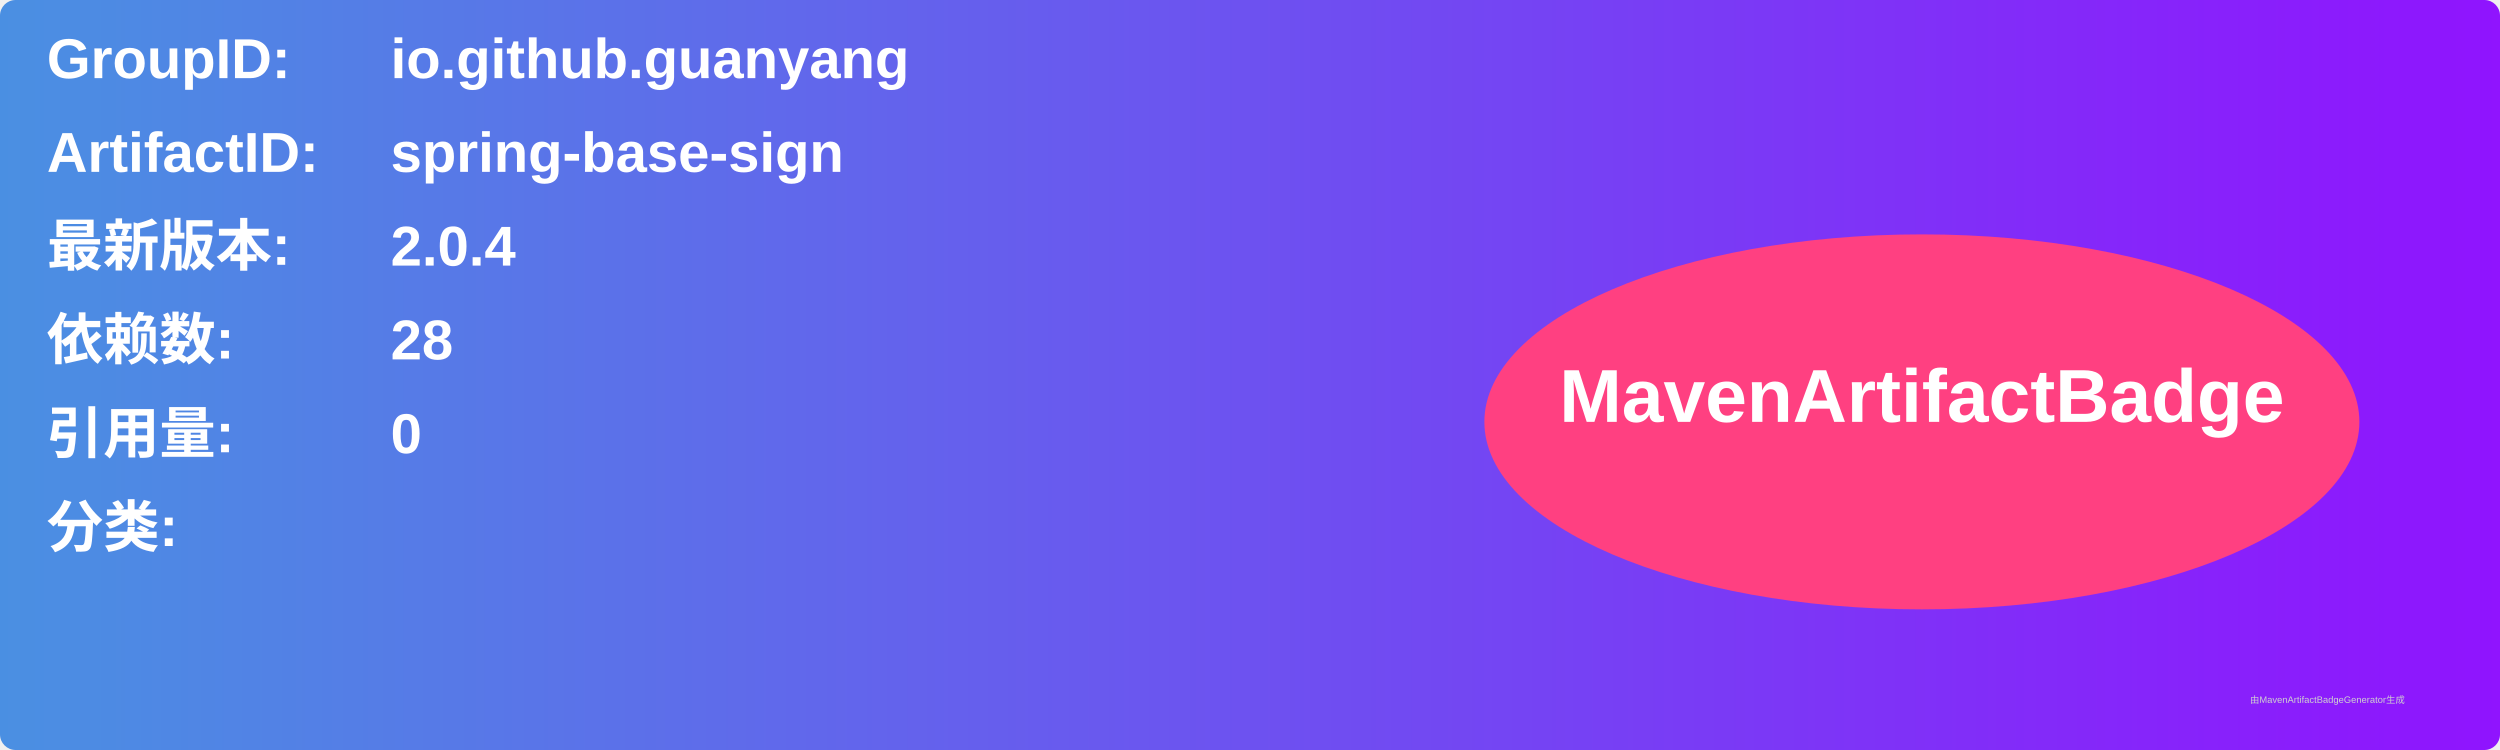
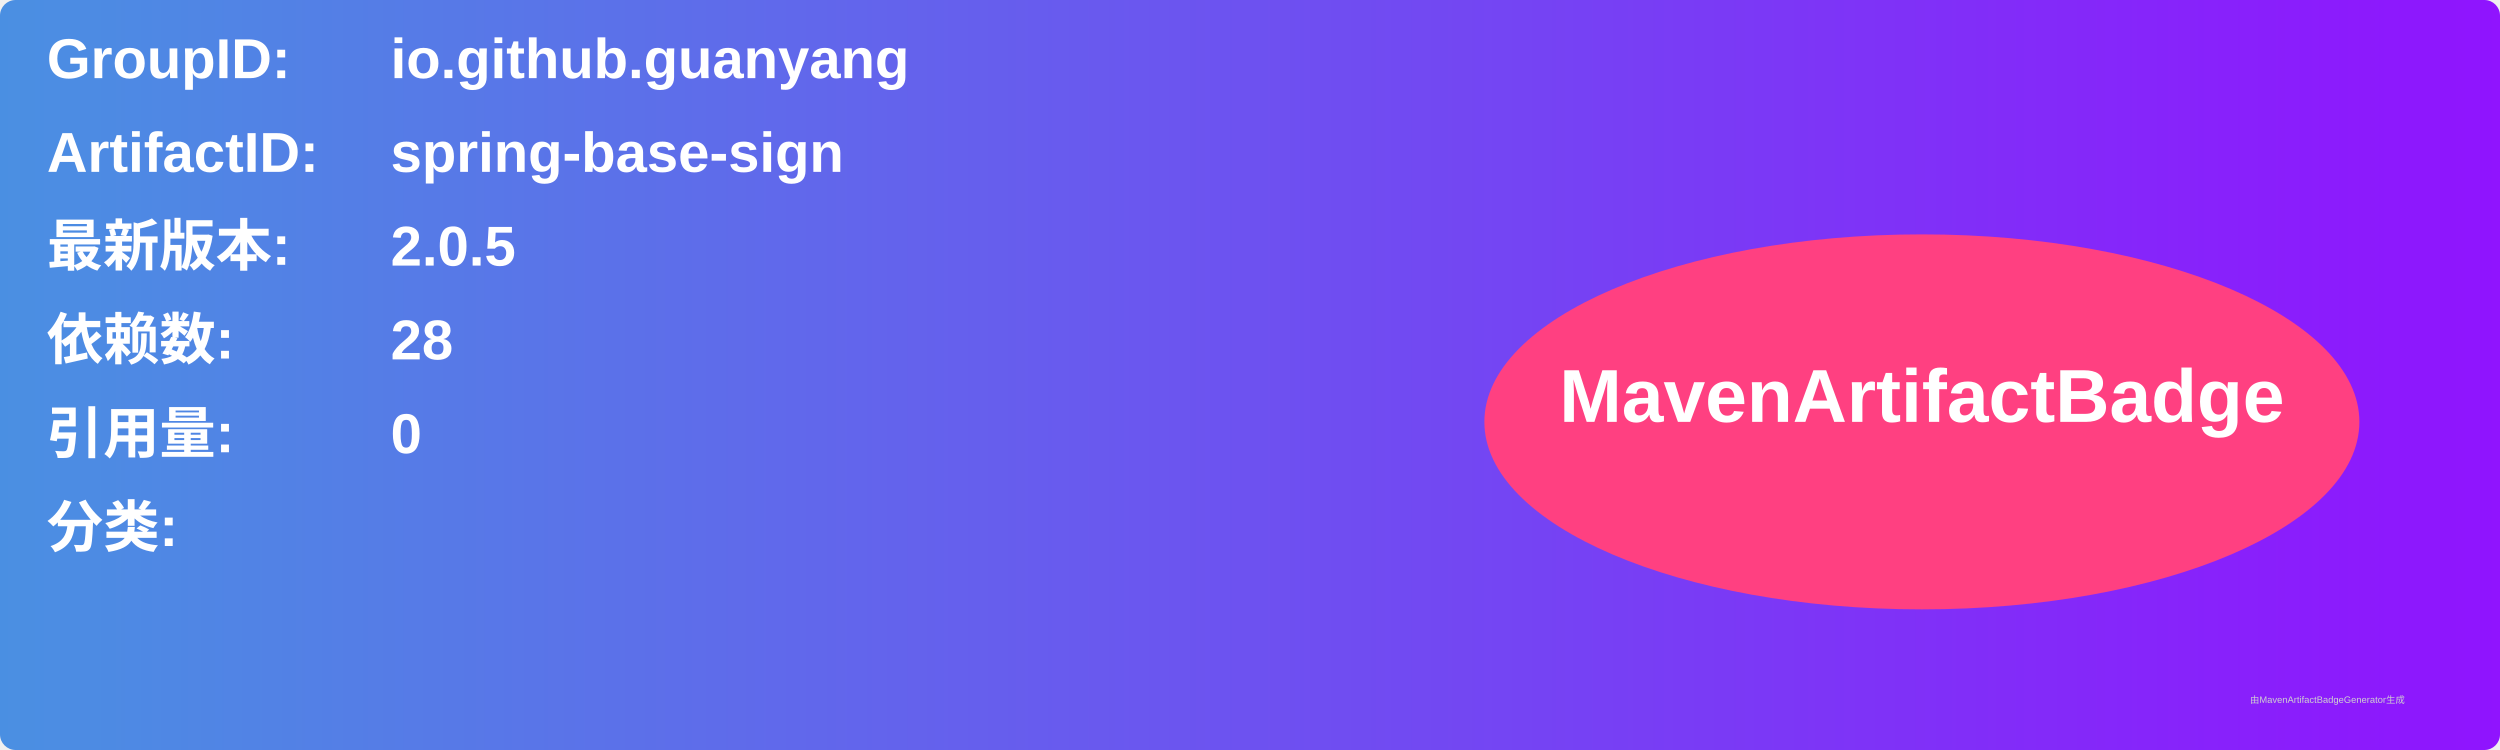
<svg xmlns="http://www.w3.org/2000/svg" width="800" height="240" viewBox="0 0 800 240">
  <linearGradient id="grad" x1="0%" y1="0%" x2="100%" y2="0%">
    <stop offset="0%" stop-color="#4a90e2" />
    <stop offset="100%" stop-color="#9013fe" />
  </linearGradient>
  <rect width="100%" height="100%" rx="5" ry="5" fill="url(#grad)" />
  <g transform="translate(15, 15)">
    <text x="0" y="10" font-family="Arial" font-size="18" fill="white" font-weight="bold" width="260">GroupID:</text>
    <text x="110" y="10" font-family="Arial" font-size="18" fill="white" font-weight="bold" width="460">io.github.guanyang</text>
    <text x="0" y="40" font-family="Arial" font-size="18" fill="white" font-weight="bold" width="260">ArtifactID:</text>
    <text x="110" y="40" font-family="Arial" font-size="18" fill="white" font-weight="bold" width="460">spring-base-sign</text>
    <text x="0" y="70" font-family="Arial" font-size="18" fill="white" font-weight="bold">最新版本:</text>
    <text x="110" y="70" font-family="Arial" font-size="18" fill="white" font-weight="bold">
-       <tspan font-weight="bold">2.0.4</tspan>
+       <tspan font-weight="bold">2.0.5</tspan>
    </text>
    <text x="0" y="100" font-family="Arial" font-size="18" fill="white" font-weight="bold">依赖数: </text>
    <text x="110" y="100" font-family="Arial" font-size="18" fill="white">
      <tspan font-weight="bold">28</tspan>
    </text>
    <text x="0" y="130" font-family="Arial" font-size="18" fill="white" font-weight="bold">引用量: </text>
    <text x="110" y="130" font-family="Arial" font-size="18" fill="white">
      <tspan font-weight="bold">0</tspan>
    </text>
    <text x="0" y="160" font-family="Arial" font-size="18" fill="white" font-weight="bold">分类:</text>
    <text x="10" y="190" font-family="Arial" font-size="10" fill="white">
      <tspan font-weight="bold" />
    </text>
    <ellipse cx="600" cy="120" rx="140" ry="60" fill="#ff4081" />
    <text x="600" y="120" text-anchor="middle" font-family="Arial" font-size="24" fill="white" font-weight="bold">MavenArtifactBadge</text>
  </g>
  <text x="720" y="225" font-family="Arial" font-size="3" fill="#d0d0d0">由MavenArtifactBadgeGenerator生成</text>
</svg>
